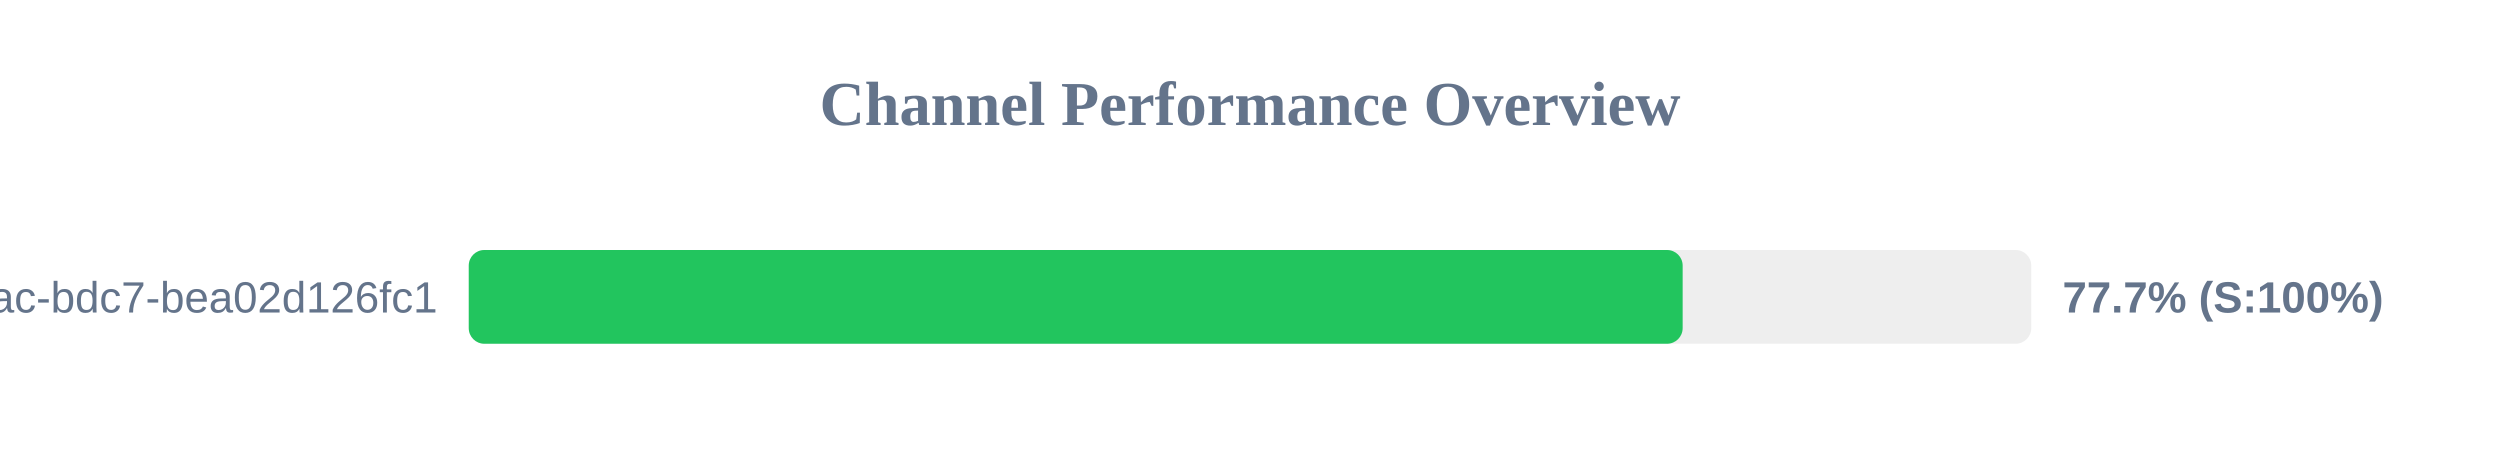
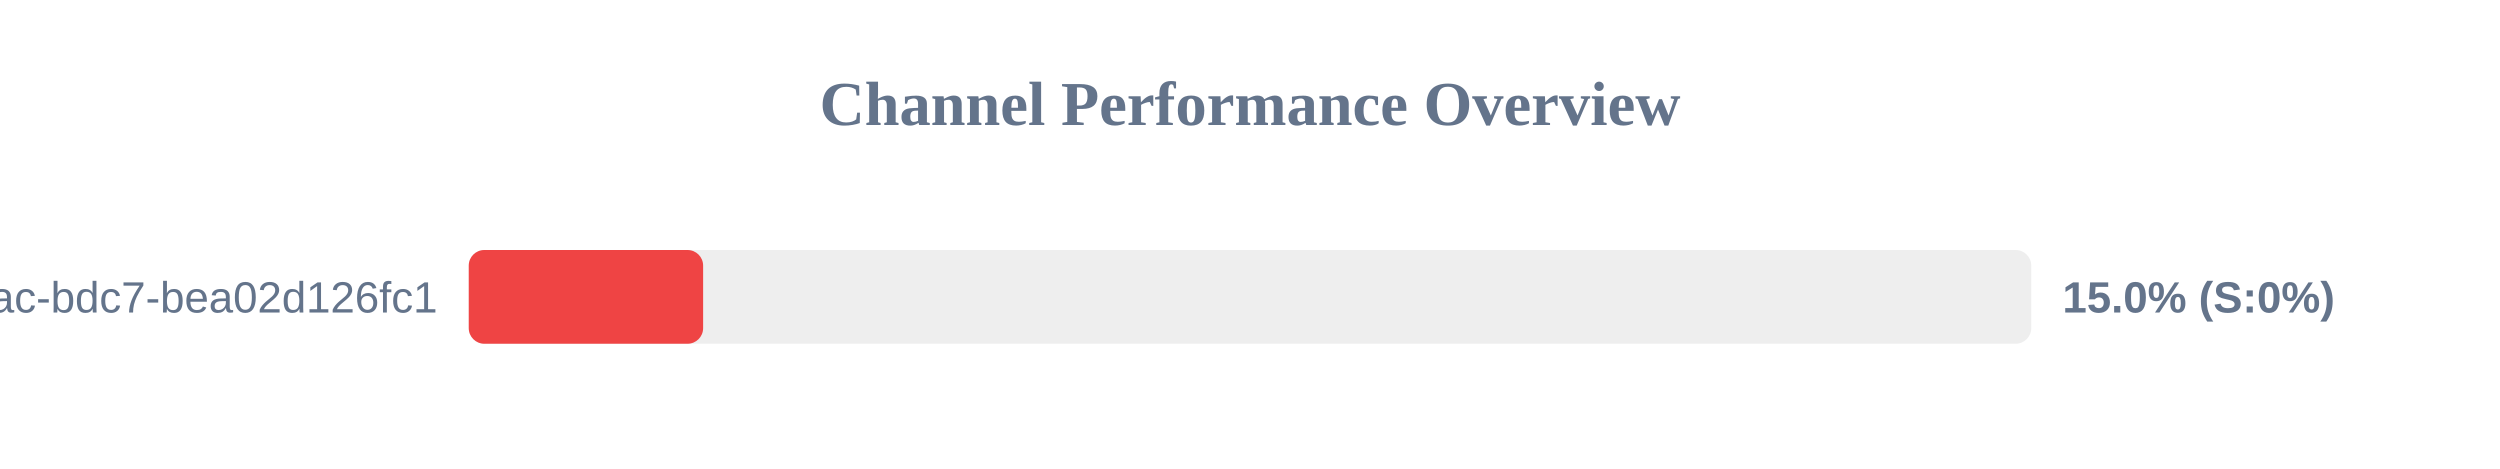
<svg xmlns="http://www.w3.org/2000/svg" width="800" height="150" version="1.1">
  <style>
        .row { font: 14px Arial; fill: #64748b; }
        .score { font: bold 14px Arial; fill: #64748b; }
    </style>
  <text x="400" y="40" text-anchor="middle" font-size="20px" font-weight="bold" fill="#64748b">Channel Performance Overview</text>
  <rect x="150" y="80" width="500" height="30" fill="#eee" rx="5" />
-   <rect x="150" y="80" width="388.45" height="30" fill="#22c55e" rx="5" />
+   <rect x="150" y="80" width="75.0" height="30" fill="#ef4444" rx="5" />
  <text x="140" y="100" text-anchor="end" class="row">?uuid=e31ad3e6-e341-42ac-bdc7-bea02d126fc1</text>
-   <text x="660" y="100" text-anchor="start" class="score">77.7% (S:100%)</text>
+   <text x="660" y="100" text-anchor="start" class="score">15.0% (S:0%)</text>
</svg>
